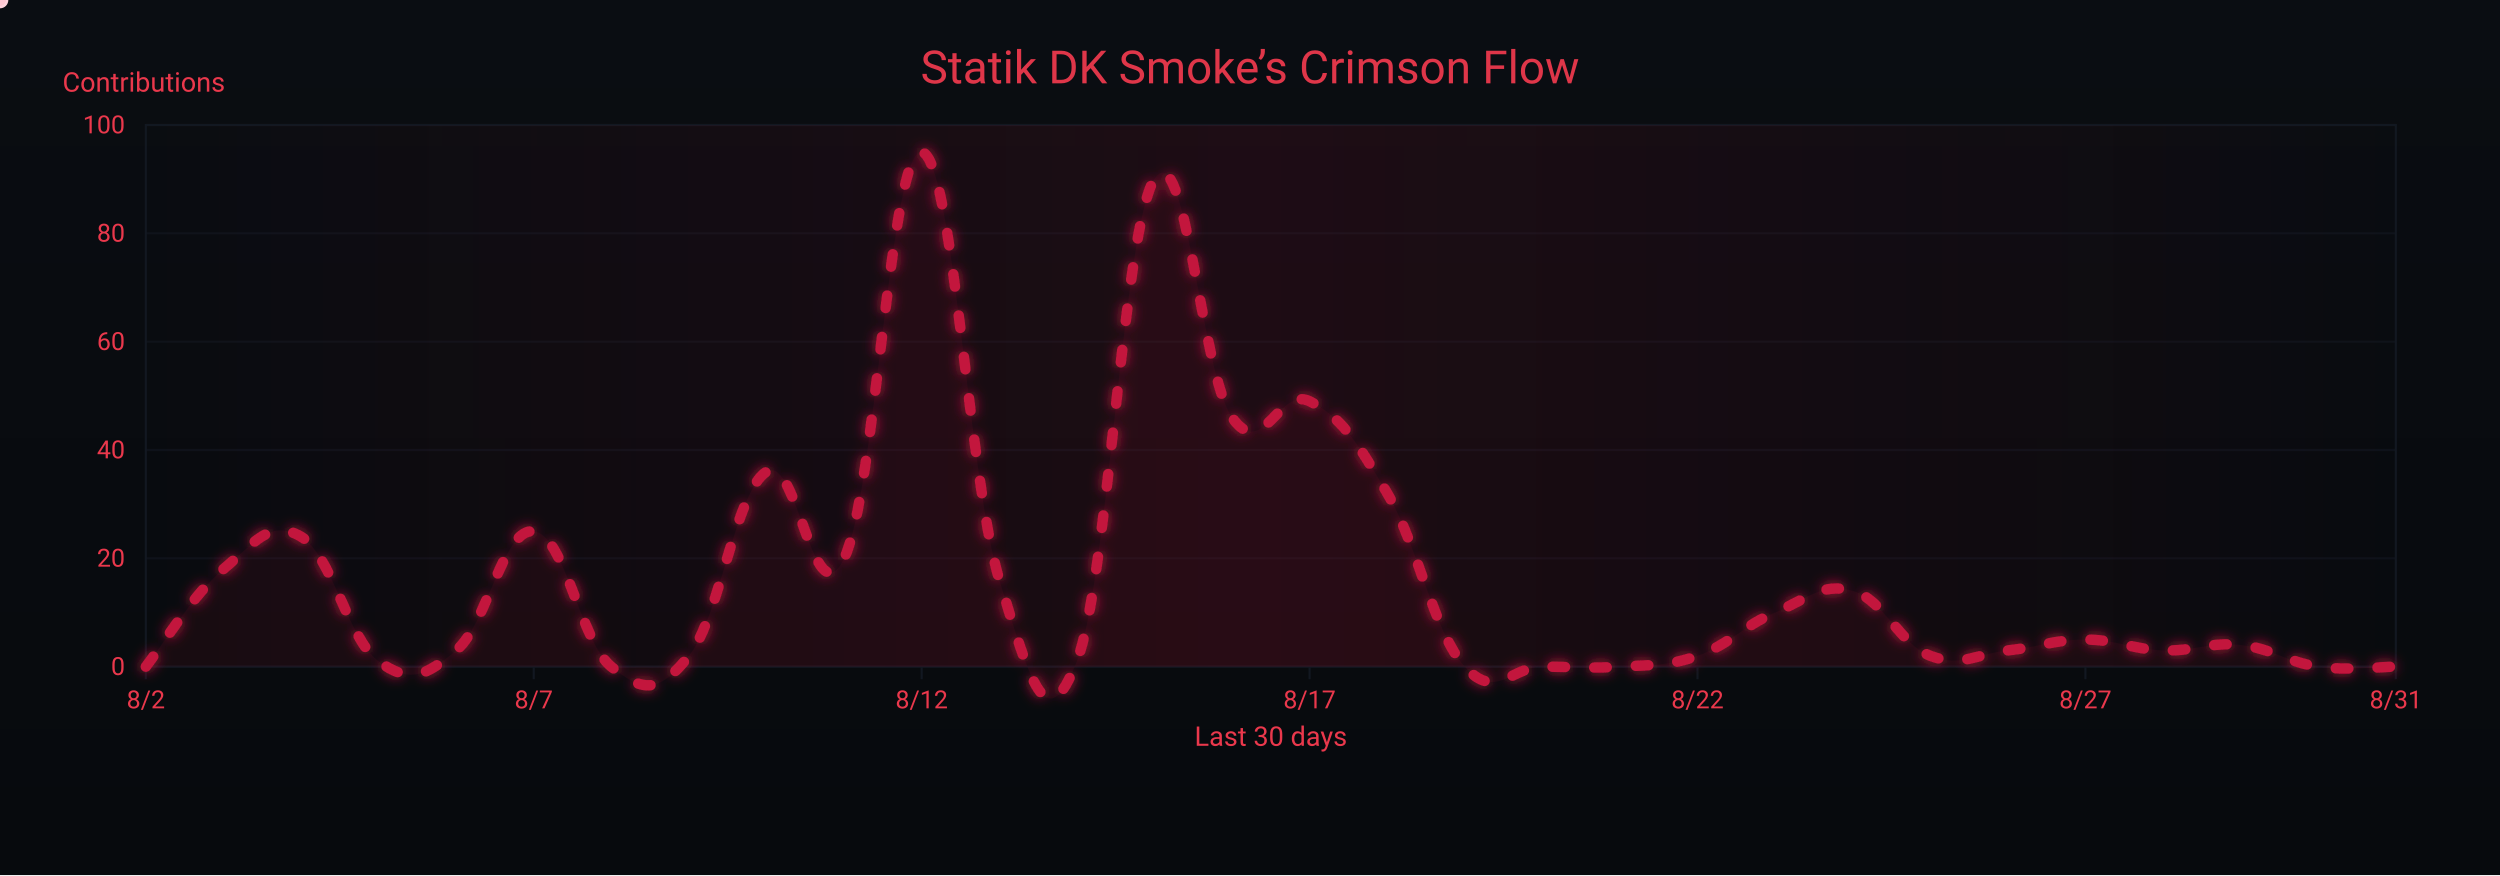
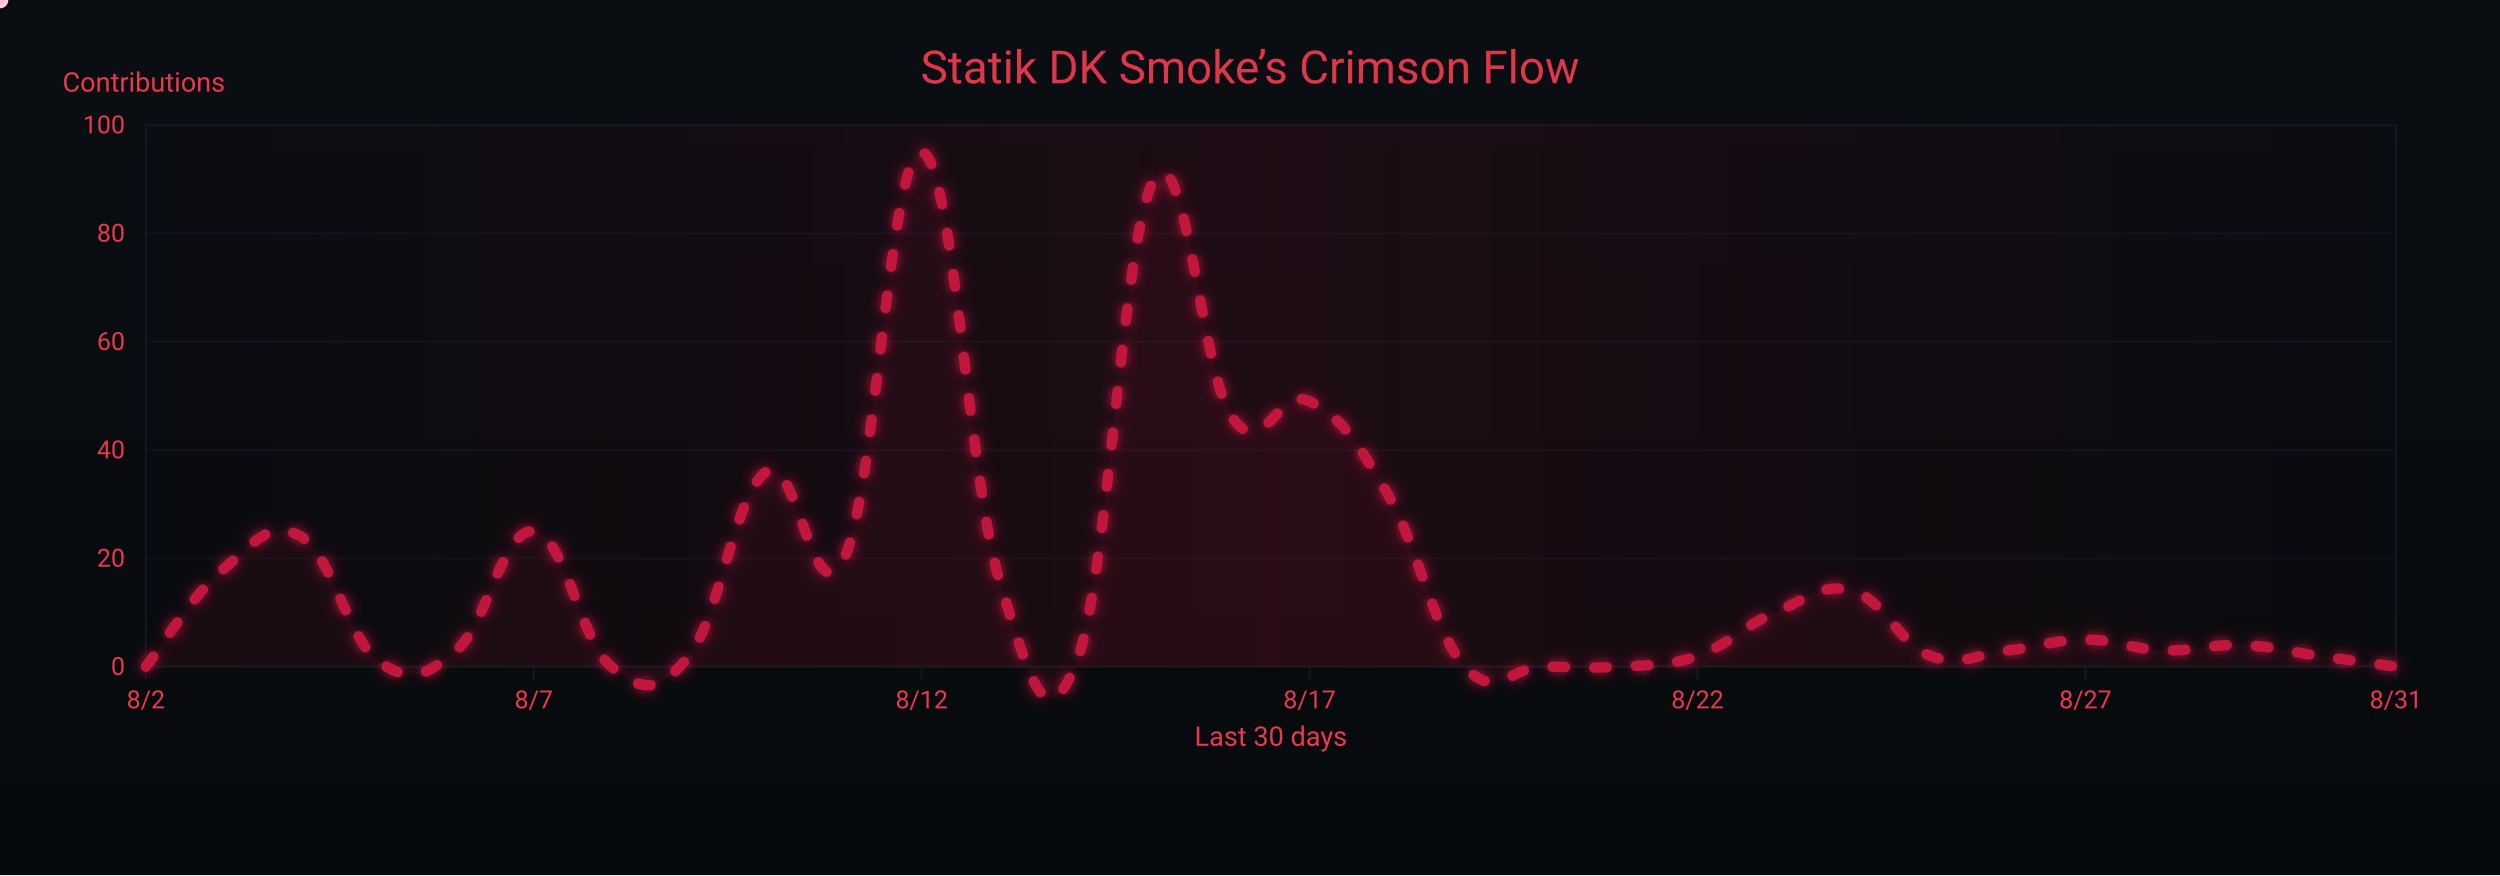
<svg xmlns="http://www.w3.org/2000/svg" width="1200" height="420" viewBox="0 0 1200 420" role="img" aria-label="Crimson Flow Graph">
  <defs>
    <linearGradient id="bgGrad" x1="0" y1="0" x2="0" y2="1">
      <stop offset="0%" stop-color="#0a0d12" />
      <stop offset="100%" stop-color="#070a0d" />
    </linearGradient>
    <filter id="glow">
      <feGaussianBlur stdDeviation="3" result="b1" />
      <feMerge>
        <feMergeNode in="b1" />
        <feMergeNode in="SourceGraphic" />
      </feMerge>
    </filter>
    <linearGradient id="sheen" x1="0" y1="0" x2="1" y2="0">
      <stop offset="0%" stop-color="#9b0e2a" stop-opacity="0" />
      <stop offset="50%" stop-color="#9b0e2a" stop-opacity=".14" />
      <stop offset="100%" stop-color="#9b0e2a" stop-opacity="0" />
      <animateTransform attributeName="gradientTransform" type="translate" from="-1 0" to="1 0" dur="9s" repeatCount="indefinite" />
    </linearGradient>
  </defs>
  <rect width="1200" height="420" fill="url(#bgGrad)" />
  <rect x="70" y="60" width="1080" height="260" fill="none" stroke="#121821" stroke-width="1" />
  <g font-family="ui-sans-serif,system-ui,-apple-system,Segoe UI,Roboto,Ubuntu,Arial" font-size="12">
    <path d="M70,320.0 H1150" stroke="#121821" stroke-width="1" opacity="0.6" />
    <text x="60" y="324.0" text-anchor="end" fill="#ea384c">0</text>
    <path d="M70,268.0 H1150" stroke="#121821" stroke-width="1" opacity="0.6" />
    <text x="60" y="272.0" text-anchor="end" fill="#ea384c">20</text>
    <path d="M70,216.0 H1150" stroke="#121821" stroke-width="1" opacity="0.6" />
    <text x="60" y="220.0" text-anchor="end" fill="#ea384c">40</text>
    <path d="M70,164.0 H1150" stroke="#121821" stroke-width="1" opacity="0.6" />
    <text x="60" y="168.0" text-anchor="end" fill="#ea384c">60</text>
    <path d="M70,112.0 H1150" stroke="#121821" stroke-width="1" opacity="0.6" />
    <text x="60" y="116.0" text-anchor="end" fill="#ea384c">80</text>
    <path d="M70,60.0 H1150" stroke="#121821" stroke-width="1" opacity="0.6" />
    <text x="60" y="64.0" text-anchor="end" fill="#ea384c">100</text>
    <text x="30" y="44" fill="#ea384c" font-size="13">Contributions</text>
  </g>
  <g font-family="ui-sans-serif,system-ui,-apple-system,Segoe UI,Roboto,Ubuntu,Arial" font-size="12">
    <path d="M70.0,320 V326" stroke="#121821" stroke-width="1" />
    <text x="70.0" y="340" text-anchor="middle" fill="#ea384c">8/2</text>
    <path d="M256.2,320 V326" stroke="#121821" stroke-width="1" />
    <text x="256.2" y="340" text-anchor="middle" fill="#ea384c">8/7</text>
    <path d="M442.4,320 V326" stroke="#121821" stroke-width="1" />
    <text x="442.4" y="340" text-anchor="middle" fill="#ea384c">8/12</text>
    <path d="M628.6,320 V326" stroke="#121821" stroke-width="1" />
    <text x="628.6" y="340" text-anchor="middle" fill="#ea384c">8/17</text>
    <path d="M814.8,320 V326" stroke="#121821" stroke-width="1" />
    <text x="814.8" y="340" text-anchor="middle" fill="#ea384c">8/22</text>
    <path d="M1001.0,320 V326" stroke="#121821" stroke-width="1" />
    <text x="1001.0" y="340" text-anchor="middle" fill="#ea384c">8/27</text>
    <path d="M1150.0,320 V326" stroke="#121821" stroke-width="1" />
    <text x="1150.0" y="340" text-anchor="middle" fill="#ea384c">8/31</text>
    <text x="610" y="358" text-anchor="middle" fill="#ea384c" font-size="13">Last 30 days</text>
  </g>
  <rect x="70" y="60" width="1080" height="260" fill="url(#sheen)" />
  <text x="600" y="40" text-anchor="middle" font-family="ui-sans-serif,system-ui,-apple-system,Segoe UI,Roboto,Ubuntu,Arial" font-size="22" fill="#ea384c" opacity=".95">Statik DK Smoke’s Crimson Flow</text>
-   <path d="M70.0,320.0 C77.4,310.6 92.3,285.7 107.2,273.2 C122.1,260.7 129.6,248.8 144.5,257.6 C159.4,266.4 166.8,306.5 181.7,317.4 C196.6,328.3 204.1,324.7 219.0,312.2 C233.9,299.7 241.3,253.4 256.2,255.0 C271.1,256.6 278.6,308.0 293.4,320.0 C308.3,332.0 315.8,333.5 330.7,314.8 C345.6,296.1 353.0,235.8 367.9,226.4 C382.8,217.0 390.3,298.7 405.2,268.0 C420.1,237.3 427.5,70.9 442.4,73.0 C457.3,75.1 464.8,229.5 479.7,278.4 C494.6,327.3 502.0,355.9 516.9,317.4 C531.8,278.9 539.2,109.4 554.1,86.0 C569.0,62.6 576.5,179.1 591.4,200.4 C606.3,221.7 613.7,185.3 628.6,192.6 C643.5,199.9 651.0,211.3 665.9,236.8 C680.8,262.3 688.2,303.4 703.1,320.0 C718.0,336.6 725.4,320.0 740.3,320.0 C755.2,320.0 762.7,321.0 777.6,320.0 C792.5,319.0 799.9,320.0 814.8,314.8 C829.7,309.6 837.2,300.2 852.1,294.0 C867.0,287.8 874.4,279.4 889.3,283.6 C904.2,287.8 911.7,309.1 926.6,314.8 C941.4,320.5 948.9,313.8 963.8,312.2 C978.7,310.6 986.1,307.0 1001.0,307.0 C1015.9,307.0 1023.4,311.7 1038.3,312.2 C1053.2,312.7 1060.6,308.0 1075.5,309.6 C1090.4,311.2 1097.9,317.9 1112.8,320.0 C1127.7,322.1 1142.6,320.0 1150.0,320.0 L 1150,320 L 70,320 Z" fill="#7a0f26" opacity=".13">
+   <path d="M70.0,320.0 C77.4,310.6 92.3,285.7 107.2,273.2 C122.1,260.7 129.6,248.8 144.5,257.6 C159.4,266.4 166.8,306.5 181.7,317.4 C196.6,328.3 204.1,324.7 219.0,312.2 C233.9,299.7 241.3,253.4 256.2,255.0 C271.1,256.6 278.6,308.0 293.4,320.0 C308.3,332.0 315.8,333.5 330.7,314.8 C345.6,296.1 353.0,235.8 367.9,226.4 C382.8,217.0 390.3,298.7 405.2,268.0 C420.1,237.3 427.5,70.9 442.4,73.0 C457.3,75.1 464.8,229.5 479.7,278.4 C494.6,327.3 502.0,355.9 516.9,317.4 C531.8,278.9 539.2,109.4 554.1,86.0 C569.0,62.6 576.5,179.1 591.4,200.4 C606.3,221.7 613.7,185.3 628.6,192.6 C643.5,199.9 651.0,211.3 665.9,236.8 C680.8,262.3 688.2,303.4 703.1,320.0 C718.0,336.6 725.4,320.0 740.3,320.0 C755.2,320.0 762.7,321.0 777.6,320.0 C792.5,319.0 799.9,320.0 814.8,314.8 C829.7,309.6 837.2,300.2 852.1,294.0 C867.0,287.8 874.4,279.4 889.3,283.6 C904.2,287.8 911.7,309.1 926.6,314.8 C941.4,320.5 948.9,313.8 963.8,312.2 C978.7,310.6 986.1,307.0 1001.0,307.0 C1015.9,307.0 1023.4,311.7 1038.3,312.2 C1053.2,312.7 1060.6,309.1 1075.5,309.6 C1090.4,310.1 1097.9,312.7 1112.8,314.8 C1127.7,316.9 1142.6,319.0 1150.0,320.0 L 1150,320 L 70,320 Z" fill="#7a0f26" opacity=".13">
    <animate attributeName="opacity" values=".10;.17;.10" dur="6s" repeatCount="indefinite" />
  </path>
-   <path id="curve" d="M70.0,320.0 C77.4,310.6 92.3,285.7 107.2,273.2 C122.1,260.7 129.6,248.8 144.5,257.6 C159.4,266.4 166.8,306.5 181.7,317.4 C196.6,328.3 204.1,324.7 219.0,312.2 C233.9,299.7 241.3,253.4 256.2,255.0 C271.1,256.6 278.6,308.0 293.4,320.0 C308.3,332.0 315.8,333.5 330.7,314.8 C345.6,296.1 353.0,235.8 367.9,226.4 C382.8,217.0 390.3,298.7 405.2,268.0 C420.1,237.3 427.5,70.9 442.4,73.0 C457.3,75.1 464.8,229.5 479.7,278.4 C494.6,327.3 502.0,355.9 516.9,317.4 C531.8,278.9 539.2,109.4 554.1,86.0 C569.0,62.6 576.5,179.1 591.4,200.4 C606.3,221.7 613.7,185.3 628.6,192.6 C643.5,199.9 651.0,211.3 665.9,236.8 C680.8,262.3 688.2,303.4 703.1,320.0 C718.0,336.6 725.4,320.0 740.3,320.0 C755.2,320.0 762.7,321.0 777.6,320.0 C792.5,319.0 799.9,320.0 814.8,314.8 C829.7,309.6 837.2,300.2 852.1,294.0 C867.0,287.8 874.4,279.4 889.3,283.6 C904.2,287.8 911.7,309.1 926.6,314.8 C941.4,320.5 948.9,313.8 963.8,312.2 C978.7,310.6 986.1,307.0 1001.0,307.0 C1015.9,307.0 1023.4,311.7 1038.3,312.2 C1053.2,312.7 1060.6,308.0 1075.5,309.6 C1090.4,311.2 1097.9,317.9 1112.8,320.0 C1127.7,322.1 1142.6,320.0 1150.0,320.0" fill="none" stroke="#c3193d" stroke-width="5" stroke-linecap="round" stroke-linejoin="round" stroke-dasharray="6 14" filter="url(#glow)">
+   <path id="curve" d="M70.0,320.0 C77.4,310.6 92.3,285.7 107.2,273.2 C122.1,260.7 129.6,248.8 144.5,257.6 C159.4,266.4 166.8,306.5 181.7,317.4 C196.6,328.3 204.1,324.7 219.0,312.2 C233.9,299.7 241.3,253.4 256.2,255.0 C271.1,256.6 278.6,308.0 293.4,320.0 C308.3,332.0 315.8,333.5 330.7,314.8 C345.6,296.1 353.0,235.8 367.9,226.4 C382.8,217.0 390.3,298.7 405.2,268.0 C420.1,237.3 427.5,70.9 442.4,73.0 C457.3,75.1 464.8,229.5 479.7,278.4 C494.6,327.3 502.0,355.9 516.9,317.4 C531.8,278.9 539.2,109.4 554.1,86.0 C569.0,62.6 576.5,179.1 591.4,200.4 C606.3,221.7 613.7,185.3 628.6,192.6 C643.5,199.9 651.0,211.3 665.9,236.8 C680.8,262.3 688.2,303.4 703.1,320.0 C718.0,336.6 725.4,320.0 740.3,320.0 C755.2,320.0 762.7,321.0 777.6,320.0 C792.5,319.0 799.9,320.0 814.8,314.8 C829.7,309.6 837.2,300.2 852.1,294.0 C867.0,287.8 874.4,279.4 889.3,283.6 C904.2,287.8 911.7,309.1 926.6,314.8 C941.4,320.5 948.9,313.8 963.8,312.2 C978.7,310.6 986.1,307.0 1001.0,307.0 C1015.9,307.0 1023.4,311.7 1038.3,312.2 C1053.2,312.7 1060.6,309.1 1075.5,309.6 C1090.4,310.1 1097.9,312.7 1112.8,314.8 C1127.7,316.9 1142.6,319.0 1150.0,320.0" fill="none" stroke="#c3193d" stroke-width="5" stroke-linecap="round" stroke-linejoin="round" stroke-dasharray="6 14" filter="url(#glow)">
    <animate attributeName="stroke-dashoffset" values="0;-220" dur="4.8s" repeatCount="indefinite" />
  </path>
  <g fill="#ffd1db">
    <circle r="4">
      <animateMotion dur="7s" rotate="auto" repeatCount="indefinite">
        <mpath href="#curve" />
      </animateMotion>
      <animate attributeName="opacity" values="1;.3;1" dur="2.2s" repeatCount="indefinite" />
    </circle>
    <circle r="3" fill="#ffffff">
      <animateMotion dur="8.2s" begin="1s" rotate="auto" repeatCount="indefinite">
        <mpath href="#curve" />
      </animateMotion>
      <animate attributeName="opacity" values=".7;.2;.7" dur="2.4s" repeatCount="indefinite" />
    </circle>
    <circle r="3" fill="#ffc7d3">
      <animateMotion dur="6s" begin="2s" rotate="auto" repeatCount="indefinite">
        <mpath href="#curve" />
      </animateMotion>
      <animate attributeName="opacity" values=".8;.3;.8" dur="2s" repeatCount="indefinite" />
    </circle>
  </g>
</svg>
